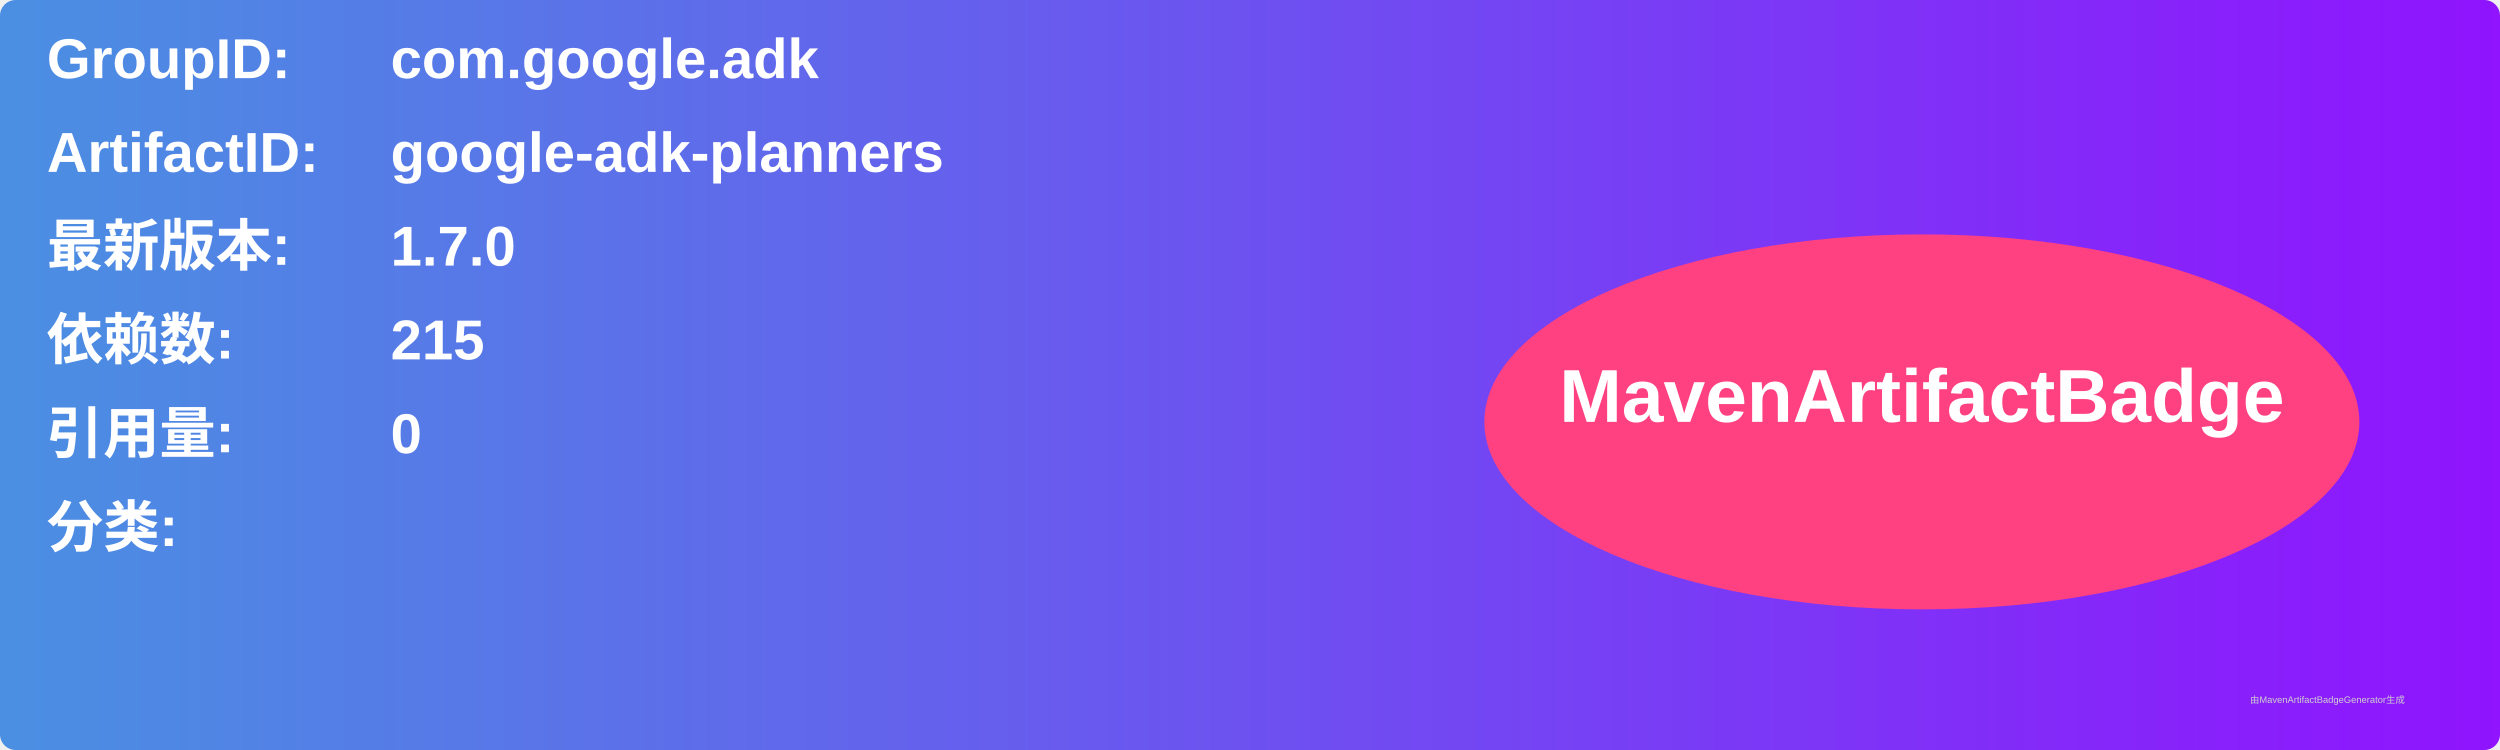
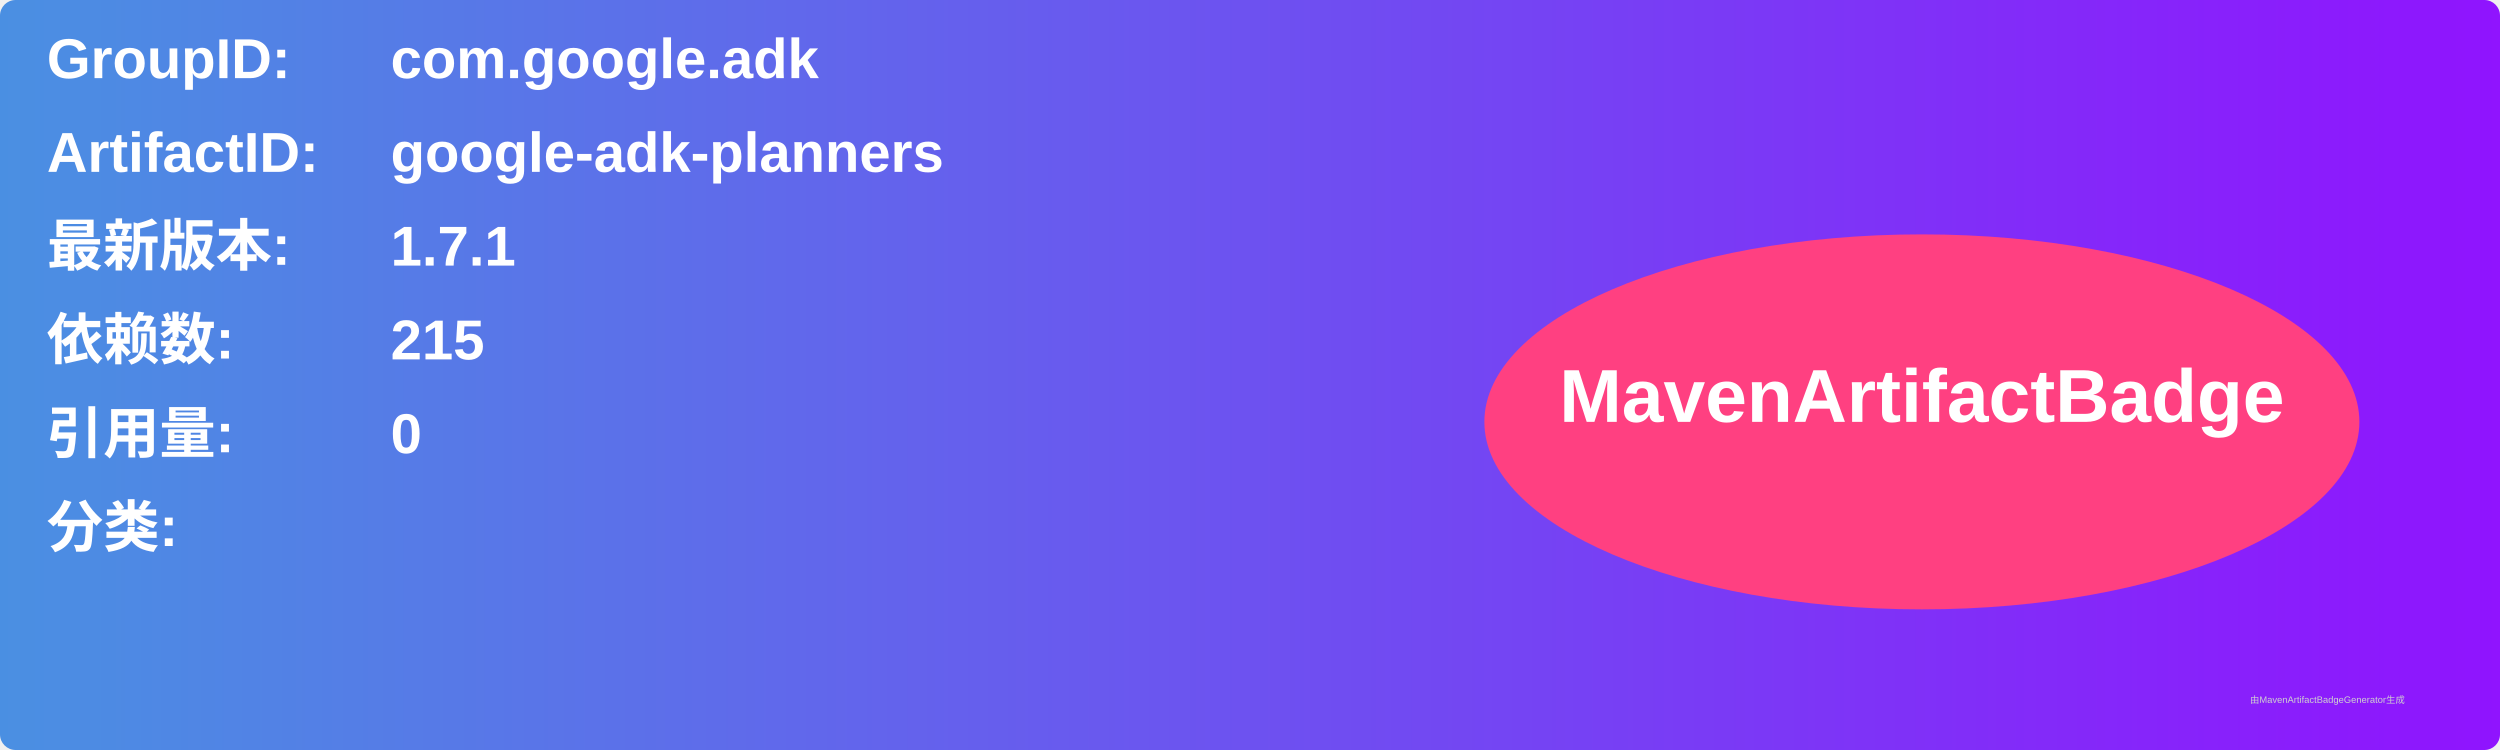
<svg xmlns="http://www.w3.org/2000/svg" width="800" height="240" viewBox="0 0 800 240">
  <linearGradient id="grad" x1="0%" y1="0%" x2="100%" y2="0%">
    <stop offset="0%" stop-color="#4a90e2" />
    <stop offset="100%" stop-color="#9013fe" />
  </linearGradient>
  <rect width="100%" height="100%" rx="5" ry="5" fill="url(#grad)" />
  <g transform="translate(15, 15)">
    <text x="0" y="10" font-family="Arial" font-size="18" fill="white" font-weight="bold" width="260">GroupID:</text>
    <text x="110" y="10" font-family="Arial" font-size="18" fill="white" font-weight="bold" width="460">com.google.adk</text>
    <text x="0" y="40" font-family="Arial" font-size="18" fill="white" font-weight="bold" width="260">ArtifactID:</text>
    <text x="110" y="40" font-family="Arial" font-size="18" fill="white" font-weight="bold" width="460">google-adk-planners</text>
    <text x="0" y="70" font-family="Arial" font-size="18" fill="white" font-weight="bold">最新版本:</text>
    <text x="110" y="70" font-family="Arial" font-size="18" fill="white" font-weight="bold">
-       <tspan font-weight="bold">1.7.0</tspan>
+       <tspan font-weight="bold">1.7.1</tspan>
    </text>
    <text x="0" y="100" font-family="Arial" font-size="18" fill="white" font-weight="bold">依赖数: </text>
    <text x="110" y="100" font-family="Arial" font-size="18" fill="white">
      <tspan font-weight="bold">215</tspan>
    </text>
    <text x="0" y="130" font-family="Arial" font-size="18" fill="white" font-weight="bold">引用量: </text>
    <text x="110" y="130" font-family="Arial" font-size="18" fill="white">
      <tspan font-weight="bold">0</tspan>
    </text>
    <text x="0" y="160" font-family="Arial" font-size="18" fill="white" font-weight="bold">分类:</text>
    <text x="10" y="190" font-family="Arial" font-size="10" fill="white">
      <tspan font-weight="bold" />
    </text>
    <ellipse cx="600" cy="120" rx="140" ry="60" fill="#ff4081" />
    <text x="600" y="120" text-anchor="middle" font-family="Arial" font-size="24" fill="white" font-weight="bold">MavenArtifactBadge</text>
  </g>
  <text x="720" y="225" font-family="Arial" font-size="3" fill="#d0d0d0">由MavenArtifactBadgeGenerator生成</text>
</svg>
